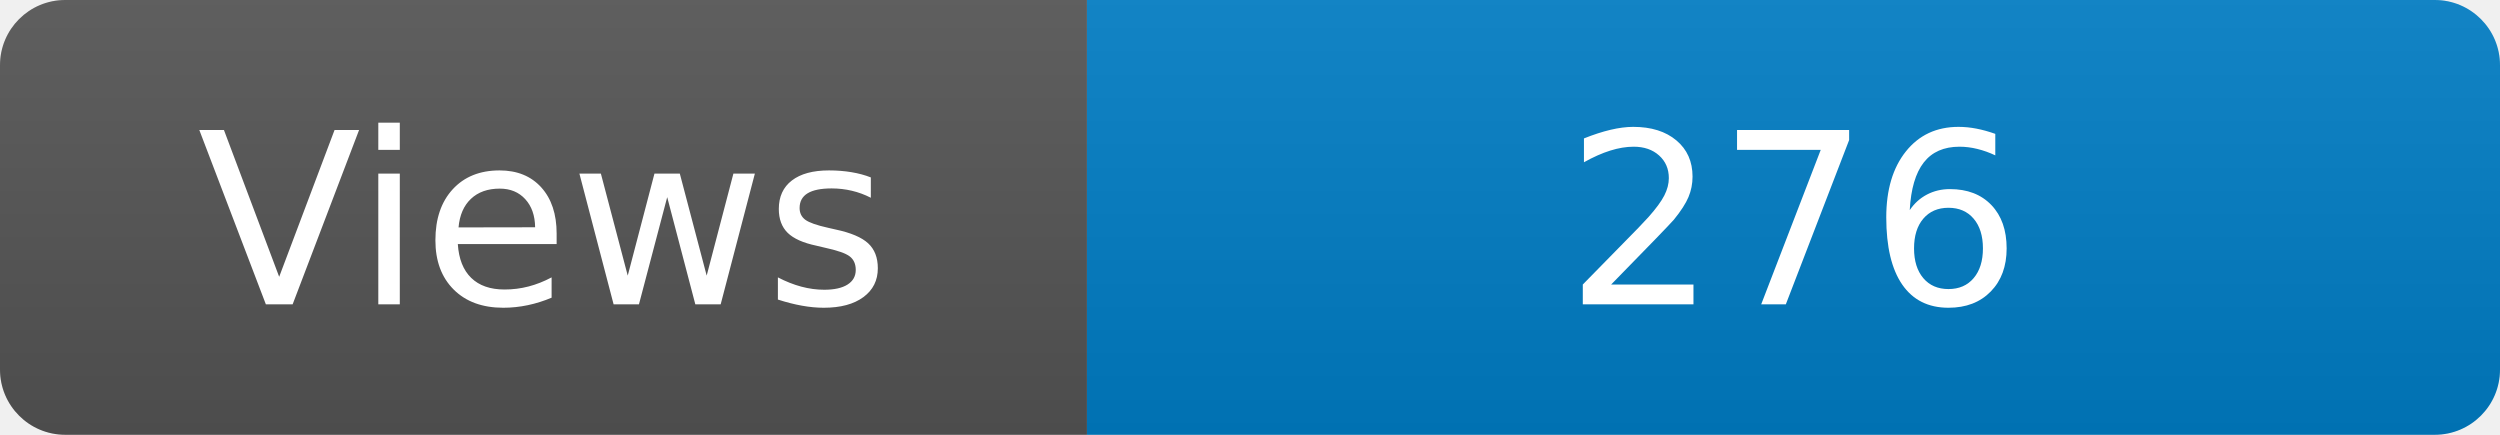
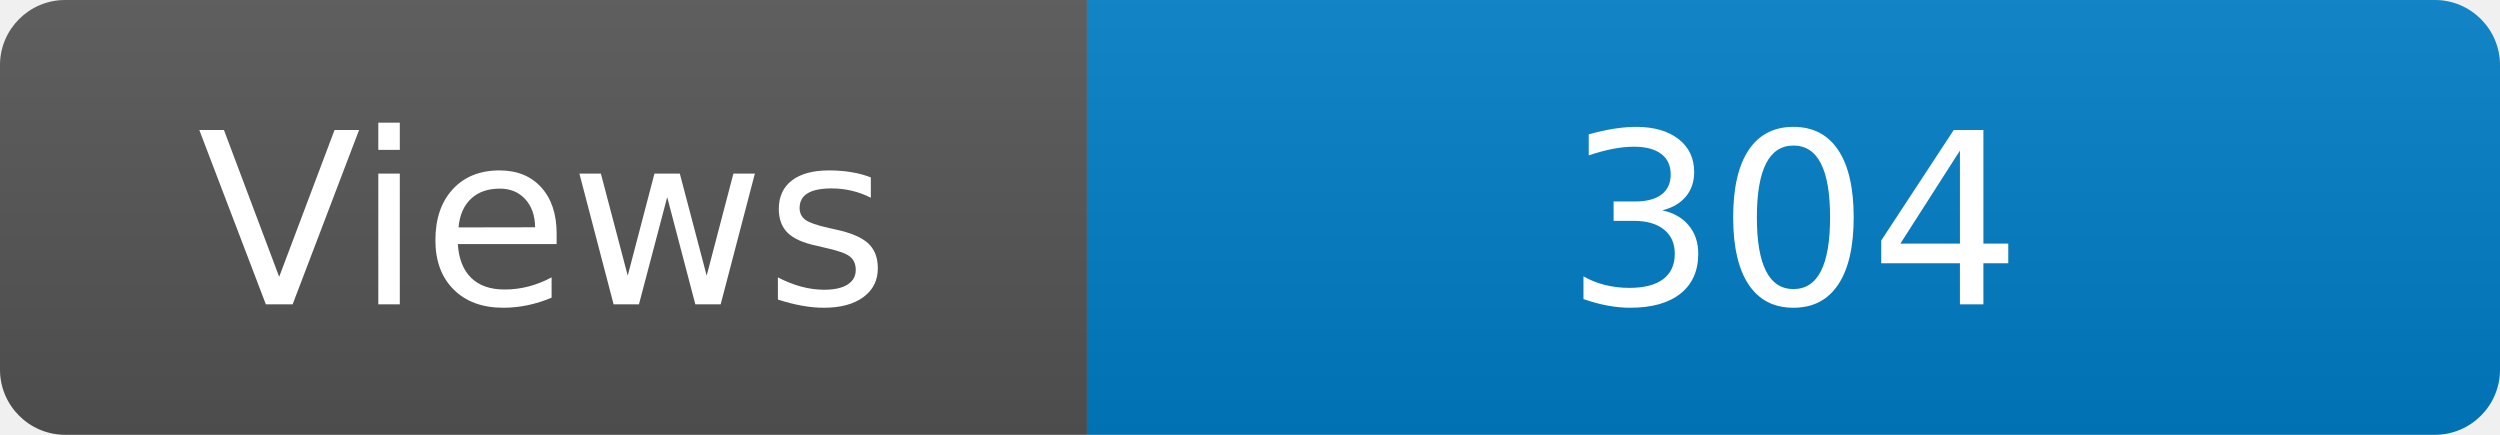
<svg xmlns="http://www.w3.org/2000/svg" width="115" height="20" role="img" aria-label="Maintained?: yes">
  <linearGradient id="s" x2="0" y2="100%">
    <stop offset="0" stop-color="#bbb" stop-opacity=".1" />
    <stop offset="1" stop-opacity=".1" />
  </linearGradient>
  <clipPath id="r">
    <rect width="115" height="20" rx="3" fill="#fff" />
  </clipPath>
  <g clip-path="url(#r)">
    <rect width="50" height="20" fill="#555" />
    <rect x="50" width="160" height="20" fill="#007ec6" />
    <rect width="115" height="20" fill="url(#s)" />
  </g>
  <g fill="#fff" text-anchor="middle" font-family="Verdana,Geneva,DejaVu Sans,sans-serif" font-size="110">
    <text x="250" y="140" transform="scale(.1)" fill="#fff">Views</text>
-     <text x="825" y="140" transform="scale(.1)" fill="#fff">276</text>
+     <text x="825" y="140" transform="scale(.1)" fill="#fff">304</text>
  </g>
</svg>
